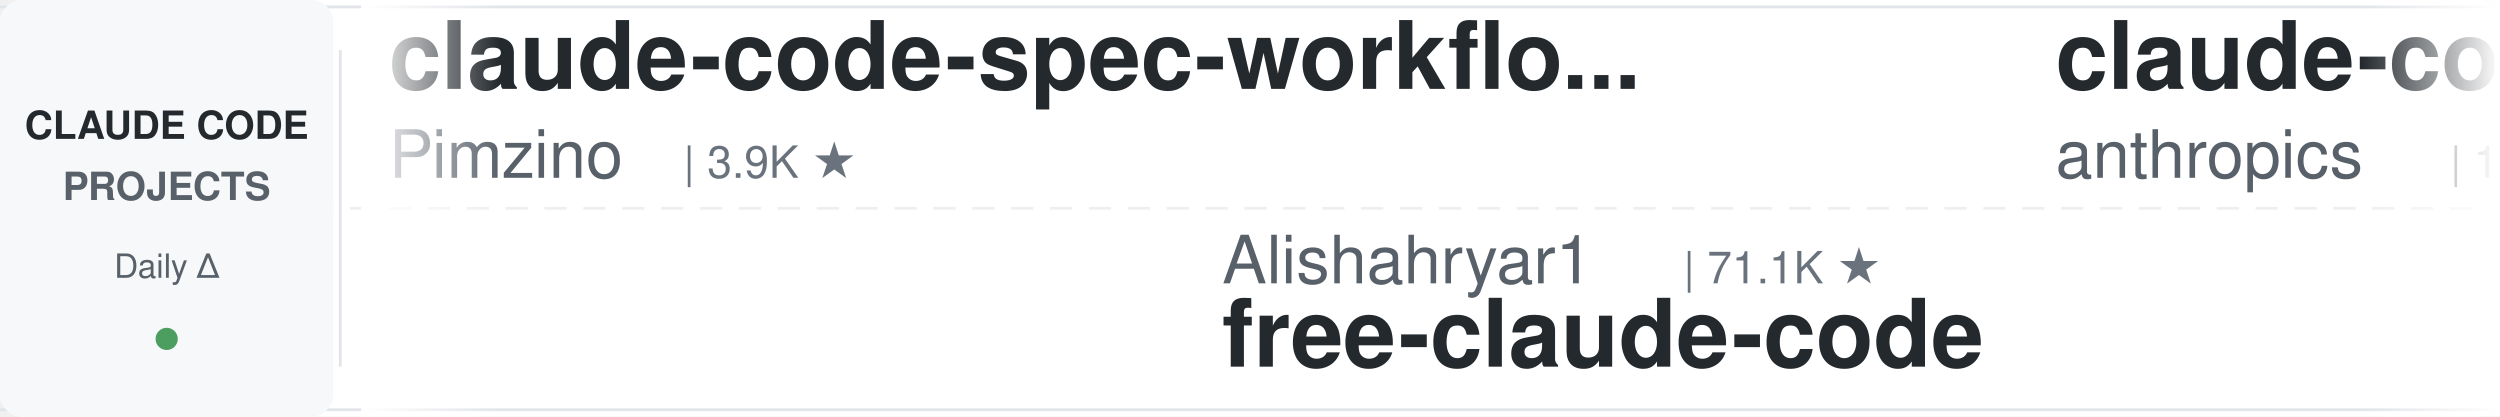
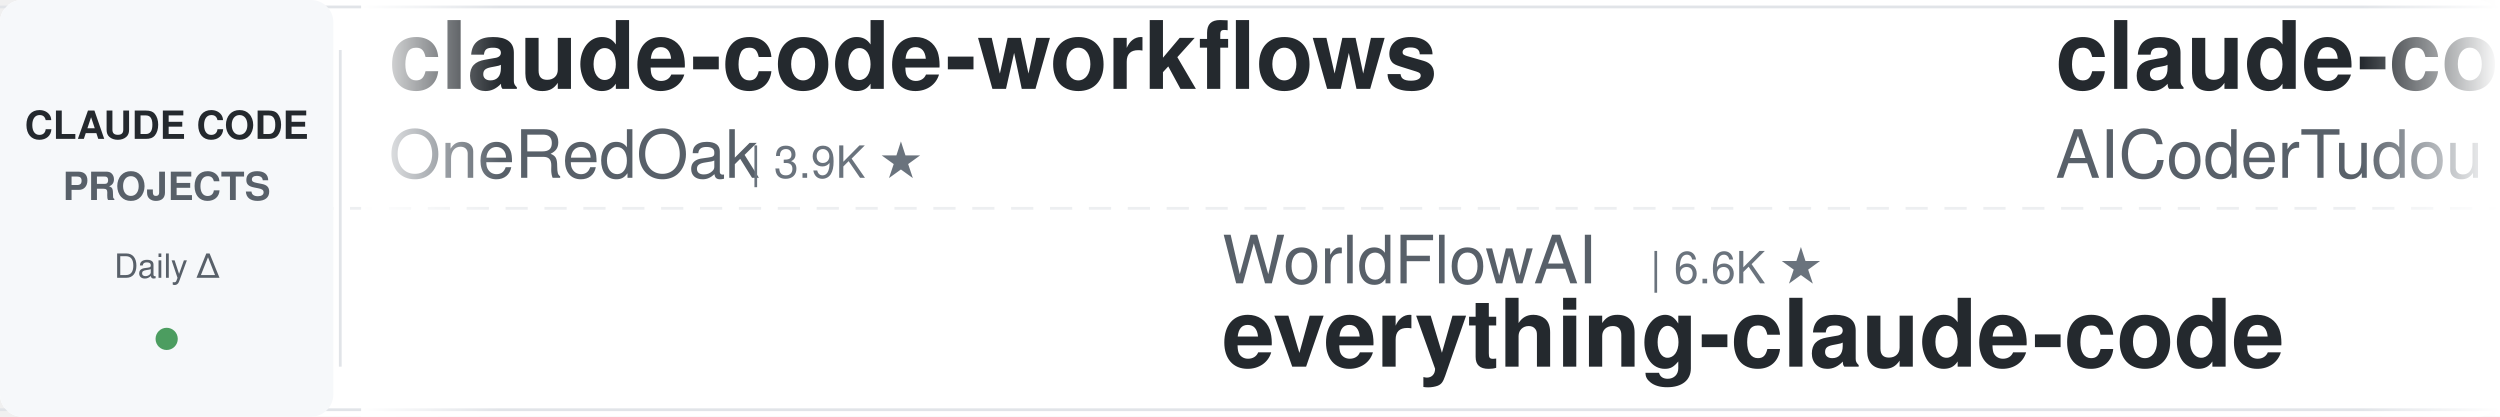
<svg xmlns="http://www.w3.org/2000/svg" width="900" height="150">
  <defs>
    <linearGradient id="leftFade" x1="0%" y1="0%" x2="100%" y2="0%">
      <stop offset="0%" style="stop-color:#ffffff;stop-opacity:1" />
      <stop offset="100%" style="stop-color:#ffffff;stop-opacity:0" />
    </linearGradient>
    <linearGradient id="rightFade" x1="0%" y1="0%" x2="100%" y2="0%">
      <stop offset="0%" style="stop-color:#ffffff;stop-opacity:0" />
      <stop offset="100%" style="stop-color:#ffffff;stop-opacity:1" />
    </linearGradient>
  </defs>
  <rect width="900" height="150" fill="#ffffff" rx="8" />
  <rect x="0" y="2" width="900" height="1" fill="#e1e4e8" />
  <rect x="0" y="147" width="900" height="1" fill="#e1e4e8" />
  <line x1="0" y1="75" x2="900" y2="75" stroke="#e1e4e8" stroke-width="1" stroke-dasharray="8 6" opacity="0.6" />
  <rect x="0" y="0" width="120" height="150" fill="#f6f8fa" rx="8" />
  <text x="60" y="50" font-family="-apple-system, BlinkMacSystemFont, 'Segoe UI', Helvetica, Arial, sans-serif" font-size="14" font-weight="600" fill="#24292e" text-anchor="middle">CLAUDE CODE</text>
  <text x="60" y="72" font-family="-apple-system, BlinkMacSystemFont, 'Segoe UI', Helvetica, Arial, sans-serif" font-size="14" font-weight="600" fill="#586069" text-anchor="middle">PROJECTS</text>
  <text x="60" y="100" font-family="-apple-system, BlinkMacSystemFont, 'Segoe UI', Helvetica, Arial, sans-serif" font-size="12" font-weight="500" fill="#586069" text-anchor="middle">Daily Δ</text>
  <circle cx="60" cy="122" r="4" fill="#22863a" opacity="0.8" />
  <rect x="122" y="18" width="1" height="114" fill="#e1e4e8" />
  <clipPath id="tickerClip">
    <rect x="130" y="0" width="770" height="150" />
  </clipPath>
  <g clip-path="url(#tickerClip)">
    <g id="tickerItems">
      <animateTransform attributeName="transform" attributeType="XML" type="translate" from="0 0" to="-3000 0" dur="54s" repeatCount="indefinite" />
      <g transform="translate(0, 0)">
-         <text x="140" y="32" font-family="-apple-system, BlinkMacSystemFont, 'Segoe UI', Helvetica, Arial, sans-serif" font-size="34" font-weight="600" fill="#24292e">claude-code-spec-workflo...</text>
-         <text x="140" y="64" font-family="-apple-system, BlinkMacSystemFont, 'Segoe UI', Helvetica, Arial, sans-serif" font-size="24" font-weight="400" fill="#586069">Pimzino</text>
-         <text x="246" y="64" font-family="-apple-system, BlinkMacSystemFont, 'Segoe UI', Helvetica, Arial, sans-serif" font-size="16" font-weight="500" fill="#6a737d">| 3.9K ★</text>
+         <text x="140" y="32" font-family="-apple-system, BlinkMacSystemFont, 'Segoe UI', Helvetica, Arial, sans-serif" font-size="34" font-weight="600" fill="#24292e">claude-code-workflows</text>
+         <text x="140" y="64" font-family="-apple-system, BlinkMacSystemFont, 'Segoe UI', Helvetica, Arial, sans-serif" font-size="24" font-weight="400" fill="#586069">OneRedOak</text>
+         <text x="270" y="64" font-family="-apple-system, BlinkMacSystemFont, 'Segoe UI', Helvetica, Arial, sans-serif" font-size="16" font-weight="500" fill="#6a737d">| 3.9K ★</text>
      </g>
      <g transform="translate(300, 0)">
-         <text x="140" y="102" font-family="-apple-system, BlinkMacSystemFont, 'Segoe UI', Helvetica, Arial, sans-serif" font-size="24" font-weight="400" fill="#586069">Alishahryar1</text>
-         <text x="306" y="102" font-family="-apple-system, BlinkMacSystemFont, 'Segoe UI', Helvetica, Arial, sans-serif" font-size="16" font-weight="500" fill="#6a737d">| 71.1K ★</text>
-         <text x="140" y="132" font-family="-apple-system, BlinkMacSystemFont, 'Segoe UI', Helvetica, Arial, sans-serif" font-size="34" font-weight="600" fill="#24292e">free-claude-code</text>
+         <text x="140" y="102" font-family="-apple-system, BlinkMacSystemFont, 'Segoe UI', Helvetica, Arial, sans-serif" font-size="24" font-weight="400" fill="#586069">WorldFlowAI</text>
+         <text x="294" y="102" font-family="-apple-system, BlinkMacSystemFont, 'Segoe UI', Helvetica, Arial, sans-serif" font-size="16" font-weight="500" fill="#6a737d">| 6.6K ★</text>
+         <text x="140" y="132" font-family="-apple-system, BlinkMacSystemFont, 'Segoe UI', Helvetica, Arial, sans-serif" font-size="34" font-weight="600" fill="#24292e">everything-claude-code</text>
      </g>
      <g transform="translate(600, 0)">
-         <text x="140" y="32" font-family="-apple-system, BlinkMacSystemFont, 'Segoe UI', Helvetica, Arial, sans-serif" font-size="34" font-weight="600" fill="#24292e">claude-code-base-action</text>
-         <text x="140" y="64" font-family="-apple-system, BlinkMacSystemFont, 'Segoe UI', Helvetica, Arial, sans-serif" font-size="24" font-weight="400" fill="#586069">anthropics</text>
-         <text x="282" y="64" font-family="-apple-system, BlinkMacSystemFont, 'Segoe UI', Helvetica, Arial, sans-serif" font-size="16" font-weight="500" fill="#6a737d">| 1.1K ★</text>
+         <text x="140" y="32" font-family="-apple-system, BlinkMacSystemFont, 'Segoe UI', Helvetica, Arial, sans-serif" font-size="34" font-weight="600" fill="#24292e">claude-code-tudou</text>
+         <text x="140" y="64" font-family="-apple-system, BlinkMacSystemFont, 'Segoe UI', Helvetica, Arial, sans-serif" font-size="24" font-weight="400" fill="#586069">AICoderTudou</text>
+         <text x="306" y="64" font-family="-apple-system, BlinkMacSystemFont, 'Segoe UI', Helvetica, Arial, sans-serif" font-size="16" font-weight="500" fill="#6a737d">| 494 ★</text>
      </g>
      <g transform="translate(900, 0)">
-         <text x="140" y="102" font-family="-apple-system, BlinkMacSystemFont, 'Segoe UI', Helvetica, Arial, sans-serif" font-size="24" font-weight="400" fill="#586069">huangjia2019</text>
-         <text x="306" y="102" font-family="-apple-system, BlinkMacSystemFont, 'Segoe UI', Helvetica, Arial, sans-serif" font-size="16" font-weight="500" fill="#6a737d">| 1.2K ★</text>
-         <text x="140" y="132" font-family="-apple-system, BlinkMacSystemFont, 'Segoe UI', Helvetica, Arial, sans-serif" font-size="34" font-weight="600" fill="#24292e">claude-code-engineering</text>
+         <text x="140" y="102" font-family="-apple-system, BlinkMacSystemFont, 'Segoe UI', Helvetica, Arial, sans-serif" font-size="24" font-weight="400" fill="#586069">alejandrobalderas</text>
+         <text x="366" y="102" font-family="-apple-system, BlinkMacSystemFont, 'Segoe UI', Helvetica, Arial, sans-serif" font-size="16" font-weight="500" fill="#6a737d">| 3.0K ★</text>
+         <text x="140" y="132" font-family="-apple-system, BlinkMacSystemFont, 'Segoe UI', Helvetica, Arial, sans-serif" font-size="34" font-weight="600" fill="#24292e">claude-code-from-source</text>
      </g>
      <g transform="translate(1200, 0)">
-         <text x="140" y="32" font-family="-apple-system, BlinkMacSystemFont, 'Segoe UI', Helvetica, Arial, sans-serif" font-size="34" font-weight="600" fill="#24292e">Open-ClaudeCode</text>
-         <text x="140" y="64" font-family="-apple-system, BlinkMacSystemFont, 'Segoe UI', Helvetica, Arial, sans-serif" font-size="24" font-weight="400" fill="#586069">LING71671</text>
-         <text x="270" y="64" font-family="-apple-system, BlinkMacSystemFont, 'Segoe UI', Helvetica, Arial, sans-serif" font-size="16" font-weight="500" fill="#6a737d">| 992 ★</text>
+         <text x="140" y="32" font-family="-apple-system, BlinkMacSystemFont, 'Segoe UI', Helvetica, Arial, sans-serif" font-size="34" font-weight="600" fill="#24292e">claude-code-templates</text>
+         <text x="140" y="64" font-family="-apple-system, BlinkMacSystemFont, 'Segoe UI', Helvetica, Arial, sans-serif" font-size="24" font-weight="400" fill="#586069">davila7</text>
+         <text x="246" y="64" font-family="-apple-system, BlinkMacSystemFont, 'Segoe UI', Helvetica, Arial, sans-serif" font-size="16" font-weight="500" fill="#6a737d">| 33.9K ★</text>
      </g>
      <g transform="translate(1500, 0)">
-         <text x="140" y="102" font-family="-apple-system, BlinkMacSystemFont, 'Segoe UI', Helvetica, Arial, sans-serif" font-size="24" font-weight="400" fill="#586069">AprilNEA</text>
-         <text x="258" y="102" font-family="-apple-system, BlinkMacSystemFont, 'Segoe UI', Helvetica, Arial, sans-serif" font-size="16" font-weight="500" fill="#6a737d">| 393 ★</text>
-         <text x="140" y="132" font-family="-apple-system, BlinkMacSystemFont, 'Segoe UI', Helvetica, Arial, sans-serif" font-size="34" font-weight="600" fill="#24292e">claude-code-source</text>
+         <text x="140" y="102" font-family="-apple-system, BlinkMacSystemFont, 'Segoe UI', Helvetica, Arial, sans-serif" font-size="24" font-weight="400" fill="#586069">asgeirtj</text>
+         <text x="258" y="102" font-family="-apple-system, BlinkMacSystemFont, 'Segoe UI', Helvetica, Arial, sans-serif" font-size="16" font-weight="500" fill="#6a737d">| 71.7K ★</text>
+         <text x="140" y="132" font-family="-apple-system, BlinkMacSystemFont, 'Segoe UI', Helvetica, Arial, sans-serif" font-size="34" font-weight="600" fill="#24292e">system_prompts_leaks</text>
      </g>
      <g transform="translate(1800, 0)">
-         <text x="140" y="32" font-family="-apple-system, BlinkMacSystemFont, 'Segoe UI', Helvetica, Arial, sans-serif" font-size="34" font-weight="600" fill="#24292e">Claude-Code-Source-Study</text>
-         <text x="140" y="64" font-family="-apple-system, BlinkMacSystemFont, 'Segoe UI', Helvetica, Arial, sans-serif" font-size="24" font-weight="400" fill="#586069">luyao618</text>
-         <text x="258" y="64" font-family="-apple-system, BlinkMacSystemFont, 'Segoe UI', Helvetica, Arial, sans-serif" font-size="16" font-weight="500" fill="#6a737d">| 1.7K ★</text>
+         <text x="140" y="32" font-family="-apple-system, BlinkMacSystemFont, 'Segoe UI', Helvetica, Arial, sans-serif" font-size="34" font-weight="600" fill="#24292e">how-claude-code-works</text>
+         <text x="140" y="64" font-family="-apple-system, BlinkMacSystemFont, 'Segoe UI', Helvetica, Arial, sans-serif" font-size="24" font-weight="400" fill="#586069">Windy3f3f3f3f</text>
+         <text x="318" y="64" font-family="-apple-system, BlinkMacSystemFont, 'Segoe UI', Helvetica, Arial, sans-serif" font-size="16" font-weight="500" fill="#6a737d">| 3.8K ★</text>
      </g>
      <g transform="translate(2100, 0)">
-         <text x="140" y="102" font-family="-apple-system, BlinkMacSystemFont, 'Segoe UI', Helvetica, Arial, sans-serif" font-size="24" font-weight="400" fill="#586069">wesammustafa</text>
-         <text x="306" y="102" font-family="-apple-system, BlinkMacSystemFont, 'Segoe UI', Helvetica, Arial, sans-serif" font-size="16" font-weight="500" fill="#6a737d">| 3.7K ★</text>
-         <text x="140" y="132" font-family="-apple-system, BlinkMacSystemFont, 'Segoe UI', Helvetica, Arial, sans-serif" font-size="34" font-weight="600" fill="#24292e">Claude-Code-Quest</text>
+         <text x="140" y="102" font-family="-apple-system, BlinkMacSystemFont, 'Segoe UI', Helvetica, Arial, sans-serif" font-size="24" font-weight="400" fill="#586069">FlorianBruniaux</text>
+         <text x="342" y="102" font-family="-apple-system, BlinkMacSystemFont, 'Segoe UI', Helvetica, Arial, sans-serif" font-size="16" font-weight="500" fill="#6a737d">| 6.5K ★</text>
+         <text x="140" y="132" font-family="-apple-system, BlinkMacSystemFont, 'Segoe UI', Helvetica, Arial, sans-serif" font-size="34" font-weight="600" fill="#24292e">claude-code-ultimate-gui...</text>
      </g>
      <g transform="translate(2400, 0)">
-         <text x="140" y="32" font-family="-apple-system, BlinkMacSystemFont, 'Segoe UI', Helvetica, Arial, sans-serif" font-size="34" font-weight="600" fill="#24292e">claude-code-settings</text>
-         <text x="140" y="64" font-family="-apple-system, BlinkMacSystemFont, 'Segoe UI', Helvetica, Arial, sans-serif" font-size="24" font-weight="400" fill="#586069">feiskyer</text>
-         <text x="258" y="64" font-family="-apple-system, BlinkMacSystemFont, 'Segoe UI', Helvetica, Arial, sans-serif" font-size="16" font-weight="500" fill="#6a737d">| 1.7K ★</text>
+         <text x="140" y="32" font-family="-apple-system, BlinkMacSystemFont, 'Segoe UI', Helvetica, Arial, sans-serif" font-size="34" font-weight="600" fill="#24292e">claude-code-cheat-sheet</text>
+         <text x="140" y="64" font-family="-apple-system, BlinkMacSystemFont, 'Segoe UI', Helvetica, Arial, sans-serif" font-size="24" font-weight="400" fill="#586069">Njengah</text>
+         <text x="246" y="64" font-family="-apple-system, BlinkMacSystemFont, 'Segoe UI', Helvetica, Arial, sans-serif" font-size="16" font-weight="500" fill="#6a737d">| 2.0K ★</text>
      </g>
      <g transform="translate(2700, 0)">
-         <text x="140" y="102" font-family="-apple-system, BlinkMacSystemFont, 'Segoe UI', Helvetica, Arial, sans-serif" font-size="24" font-weight="400" fill="#586069">liuup</text>
-         <text x="222" y="102" font-family="-apple-system, BlinkMacSystemFont, 'Segoe UI', Helvetica, Arial, sans-serif" font-size="16" font-weight="500" fill="#6a737d">| 4.1K ★</text>
-         <text x="140" y="132" font-family="-apple-system, BlinkMacSystemFont, 'Segoe UI', Helvetica, Arial, sans-serif" font-size="34" font-weight="600" fill="#24292e">claude-code-analysis</text>
+         <text x="140" y="102" font-family="-apple-system, BlinkMacSystemFont, 'Segoe UI', Helvetica, Arial, sans-serif" font-size="24" font-weight="400" fill="#586069">andrew-kramer-inno</text>
+         <text x="378" y="102" font-family="-apple-system, BlinkMacSystemFont, 'Segoe UI', Helvetica, Arial, sans-serif" font-size="16" font-weight="500" fill="#6a737d">| 597 ★</text>
+         <text x="140" y="132" font-family="-apple-system, BlinkMacSystemFont, 'Segoe UI', Helvetica, Arial, sans-serif" font-size="34" font-weight="600" fill="#24292e">claude-code-source-build</text>
      </g>
      <g transform="translate(3000, 0)">
-         <text x="140" y="32" font-family="-apple-system, BlinkMacSystemFont, 'Segoe UI', Helvetica, Arial, sans-serif" font-size="34" font-weight="600" fill="#24292e">claude-code-spec-workflo...</text>
-         <text x="140" y="64" font-family="-apple-system, BlinkMacSystemFont, 'Segoe UI', Helvetica, Arial, sans-serif" font-size="24" font-weight="400" fill="#586069">Pimzino</text>
-         <text x="246" y="64" font-family="-apple-system, BlinkMacSystemFont, 'Segoe UI', Helvetica, Arial, sans-serif" font-size="16" font-weight="500" fill="#6a737d">| 3.9K ★</text>
+         <text x="140" y="32" font-family="-apple-system, BlinkMacSystemFont, 'Segoe UI', Helvetica, Arial, sans-serif" font-size="34" font-weight="600" fill="#24292e">claude-code-workflows</text>
+         <text x="140" y="64" font-family="-apple-system, BlinkMacSystemFont, 'Segoe UI', Helvetica, Arial, sans-serif" font-size="24" font-weight="400" fill="#586069">OneRedOak</text>
+         <text x="270" y="64" font-family="-apple-system, BlinkMacSystemFont, 'Segoe UI', Helvetica, Arial, sans-serif" font-size="16" font-weight="500" fill="#6a737d">| 3.9K ★</text>
      </g>
      <g transform="translate(3300, 0)">
-         <text x="140" y="102" font-family="-apple-system, BlinkMacSystemFont, 'Segoe UI', Helvetica, Arial, sans-serif" font-size="24" font-weight="400" fill="#586069">Alishahryar1</text>
-         <text x="306" y="102" font-family="-apple-system, BlinkMacSystemFont, 'Segoe UI', Helvetica, Arial, sans-serif" font-size="16" font-weight="500" fill="#6a737d">| 71.1K ★</text>
-         <text x="140" y="132" font-family="-apple-system, BlinkMacSystemFont, 'Segoe UI', Helvetica, Arial, sans-serif" font-size="34" font-weight="600" fill="#24292e">free-claude-code</text>
+         <text x="140" y="102" font-family="-apple-system, BlinkMacSystemFont, 'Segoe UI', Helvetica, Arial, sans-serif" font-size="24" font-weight="400" fill="#586069">WorldFlowAI</text>
+         <text x="294" y="102" font-family="-apple-system, BlinkMacSystemFont, 'Segoe UI', Helvetica, Arial, sans-serif" font-size="16" font-weight="500" fill="#6a737d">| 6.6K ★</text>
+         <text x="140" y="132" font-family="-apple-system, BlinkMacSystemFont, 'Segoe UI', Helvetica, Arial, sans-serif" font-size="34" font-weight="600" fill="#24292e">everything-claude-code</text>
      </g>
      <g transform="translate(3600, 0)">
-         <text x="140" y="32" font-family="-apple-system, BlinkMacSystemFont, 'Segoe UI', Helvetica, Arial, sans-serif" font-size="34" font-weight="600" fill="#24292e">claude-code-base-action</text>
-         <text x="140" y="64" font-family="-apple-system, BlinkMacSystemFont, 'Segoe UI', Helvetica, Arial, sans-serif" font-size="24" font-weight="400" fill="#586069">anthropics</text>
-         <text x="282" y="64" font-family="-apple-system, BlinkMacSystemFont, 'Segoe UI', Helvetica, Arial, sans-serif" font-size="16" font-weight="500" fill="#6a737d">| 1.1K ★</text>
+         <text x="140" y="32" font-family="-apple-system, BlinkMacSystemFont, 'Segoe UI', Helvetica, Arial, sans-serif" font-size="34" font-weight="600" fill="#24292e">claude-code-tudou</text>
+         <text x="140" y="64" font-family="-apple-system, BlinkMacSystemFont, 'Segoe UI', Helvetica, Arial, sans-serif" font-size="24" font-weight="400" fill="#586069">AICoderTudou</text>
+         <text x="306" y="64" font-family="-apple-system, BlinkMacSystemFont, 'Segoe UI', Helvetica, Arial, sans-serif" font-size="16" font-weight="500" fill="#6a737d">| 494 ★</text>
      </g>
      <g transform="translate(3900, 0)">
-         <text x="140" y="102" font-family="-apple-system, BlinkMacSystemFont, 'Segoe UI', Helvetica, Arial, sans-serif" font-size="24" font-weight="400" fill="#586069">huangjia2019</text>
-         <text x="306" y="102" font-family="-apple-system, BlinkMacSystemFont, 'Segoe UI', Helvetica, Arial, sans-serif" font-size="16" font-weight="500" fill="#6a737d">| 1.2K ★</text>
-         <text x="140" y="132" font-family="-apple-system, BlinkMacSystemFont, 'Segoe UI', Helvetica, Arial, sans-serif" font-size="34" font-weight="600" fill="#24292e">claude-code-engineering</text>
+         <text x="140" y="102" font-family="-apple-system, BlinkMacSystemFont, 'Segoe UI', Helvetica, Arial, sans-serif" font-size="24" font-weight="400" fill="#586069">alejandrobalderas</text>
+         <text x="366" y="102" font-family="-apple-system, BlinkMacSystemFont, 'Segoe UI', Helvetica, Arial, sans-serif" font-size="16" font-weight="500" fill="#6a737d">| 3.0K ★</text>
+         <text x="140" y="132" font-family="-apple-system, BlinkMacSystemFont, 'Segoe UI', Helvetica, Arial, sans-serif" font-size="34" font-weight="600" fill="#24292e">claude-code-from-source</text>
      </g>
    </g>
  </g>
  <rect x="130" y="0" width="50" height="150" fill="url(#leftFade)" />
  <rect x="850" y="0" width="50" height="150" fill="url(#rightFade)" />
</svg>
